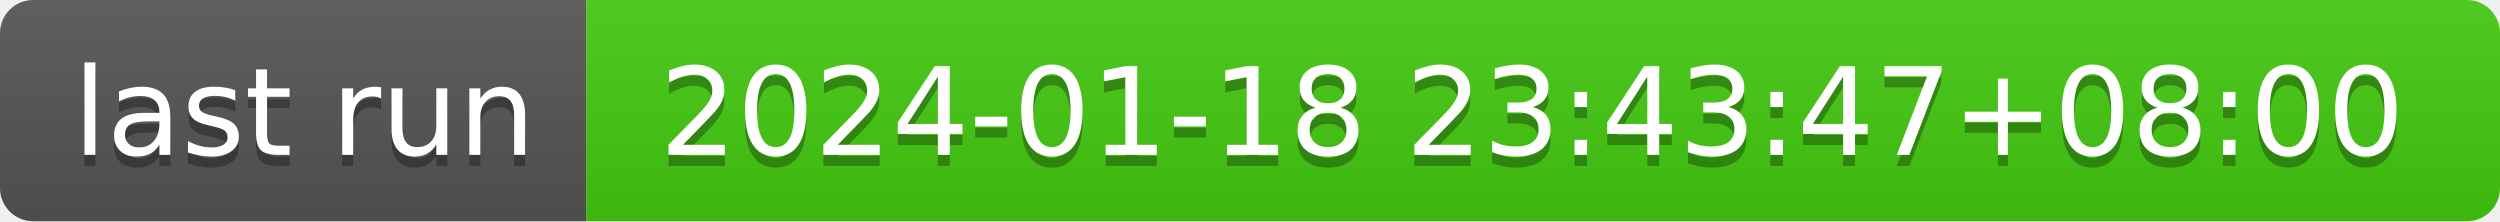
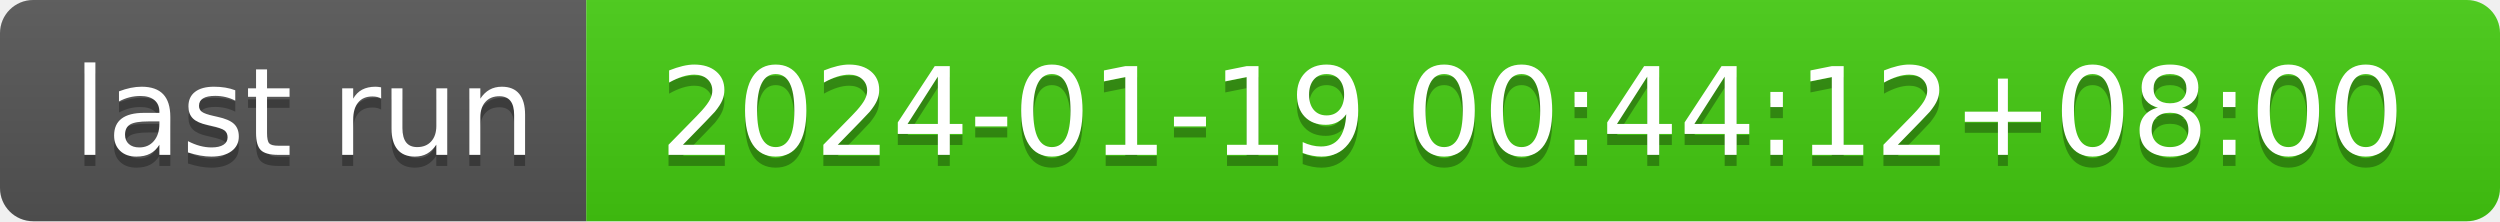
- <svg xmlns="http://www.w3.org/2000/svg" width="226" height="20" role="img" aria-label="last run: 2024-01-18 23:43:47+08:00">
+ <svg xmlns="http://www.w3.org/2000/svg" width="226" height="20" role="img" aria-label="last run: 2024-01-19 00:44:12+08:00">
  <linearGradient id="s" x2="0" y2="100%">
    <stop offset="0" stop-color="#bbb" stop-opacity=".1" />
    <stop offset="1" stop-opacity=".1" />
  </linearGradient>
  <clipPath id="r">
    <rect width="226" height="20" rx="3" fill="#fff" />
  </clipPath>
  <g clip-path="url(#r)">
    <rect width="53" height="20" fill="#555" />
    <rect x="53" width="173" height="20" fill="#4c1" />
    <rect width="226" height="20" fill="url(#s)" />
  </g>
  <g fill="#fff" text-anchor="middle" font-family="Verdana,Geneva,DejaVu Sans,sans-serif" text-rendering="geometricPrecision" font-size="110">
    <text aria-hidden="true" x="275" y="150" fill="#010101" fill-opacity=".3" transform="scale(.1)" textLength="430">last run</text>
    <text x="275" y="140" transform="scale(.1)" fill="#fff" textLength="430">last run</text>
-     <text aria-hidden="true" x="1385" y="150" fill="#010101" fill-opacity=".3" transform="scale(.1)" textLength="1630">2024-01-18 23:43:47+08:00</text>
-     <text x="1385" y="140" transform="scale(.1)" fill="#fff" textLength="1630">2024-01-18 23:43:47+08:00</text>
+     <text aria-hidden="true" x="1385" y="150" fill="#010101" fill-opacity=".3" transform="scale(.1)" textLength="1630">2024-01-19 00:44:12+08:00</text>
+     <text x="1385" y="140" transform="scale(.1)" fill="#fff" textLength="1630">2024-01-19 00:44:12+08:00</text>
  </g>
</svg>
